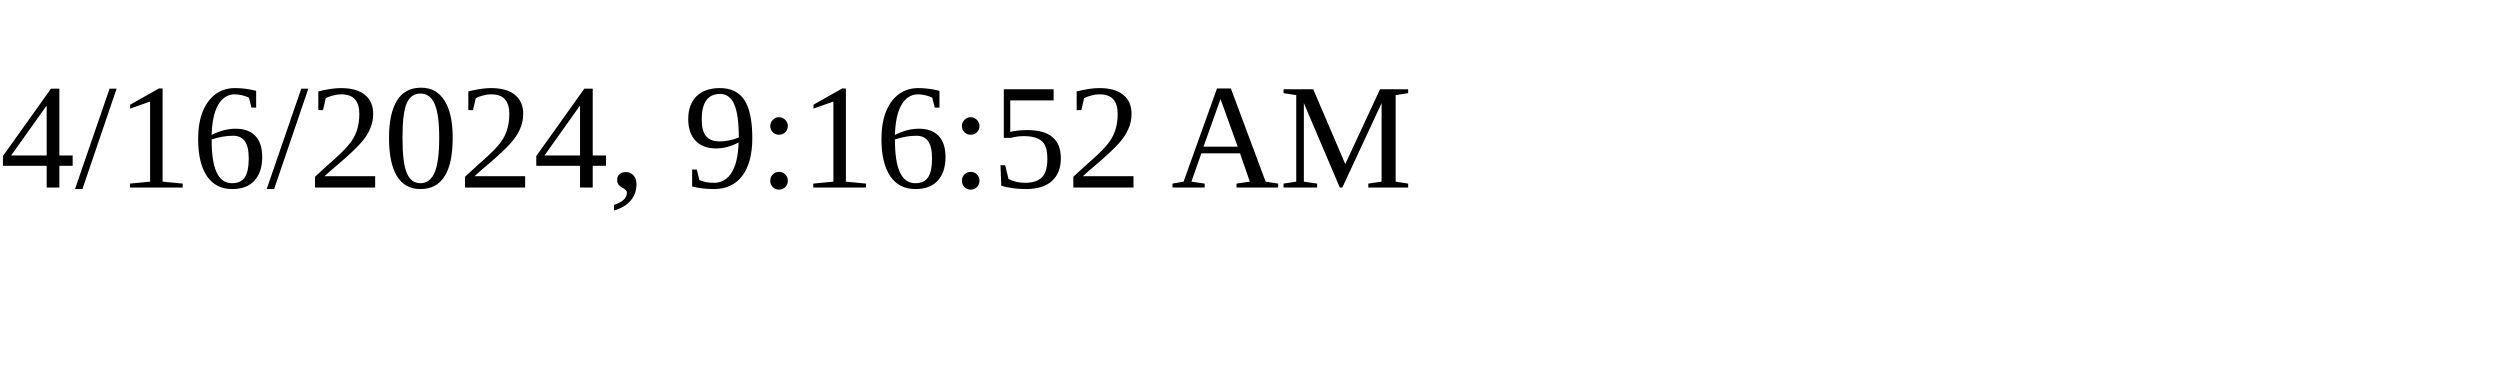
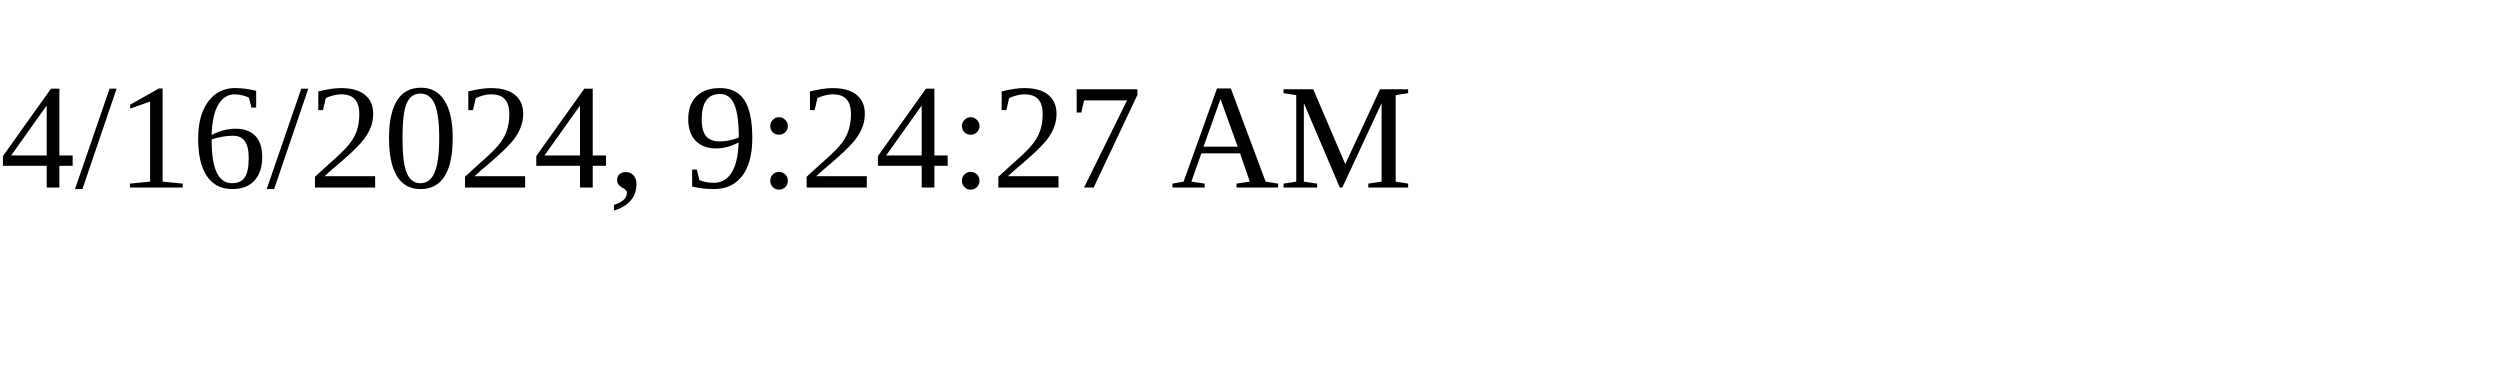
<svg xmlns="http://www.w3.org/2000/svg" height="30" width="200">
-   <text x="0" y="15">4/16/2024, 9:16:52 AM</text>
+   <text x="0" y="15">4/16/2024, 9:24:27 AM</text>
</svg>
